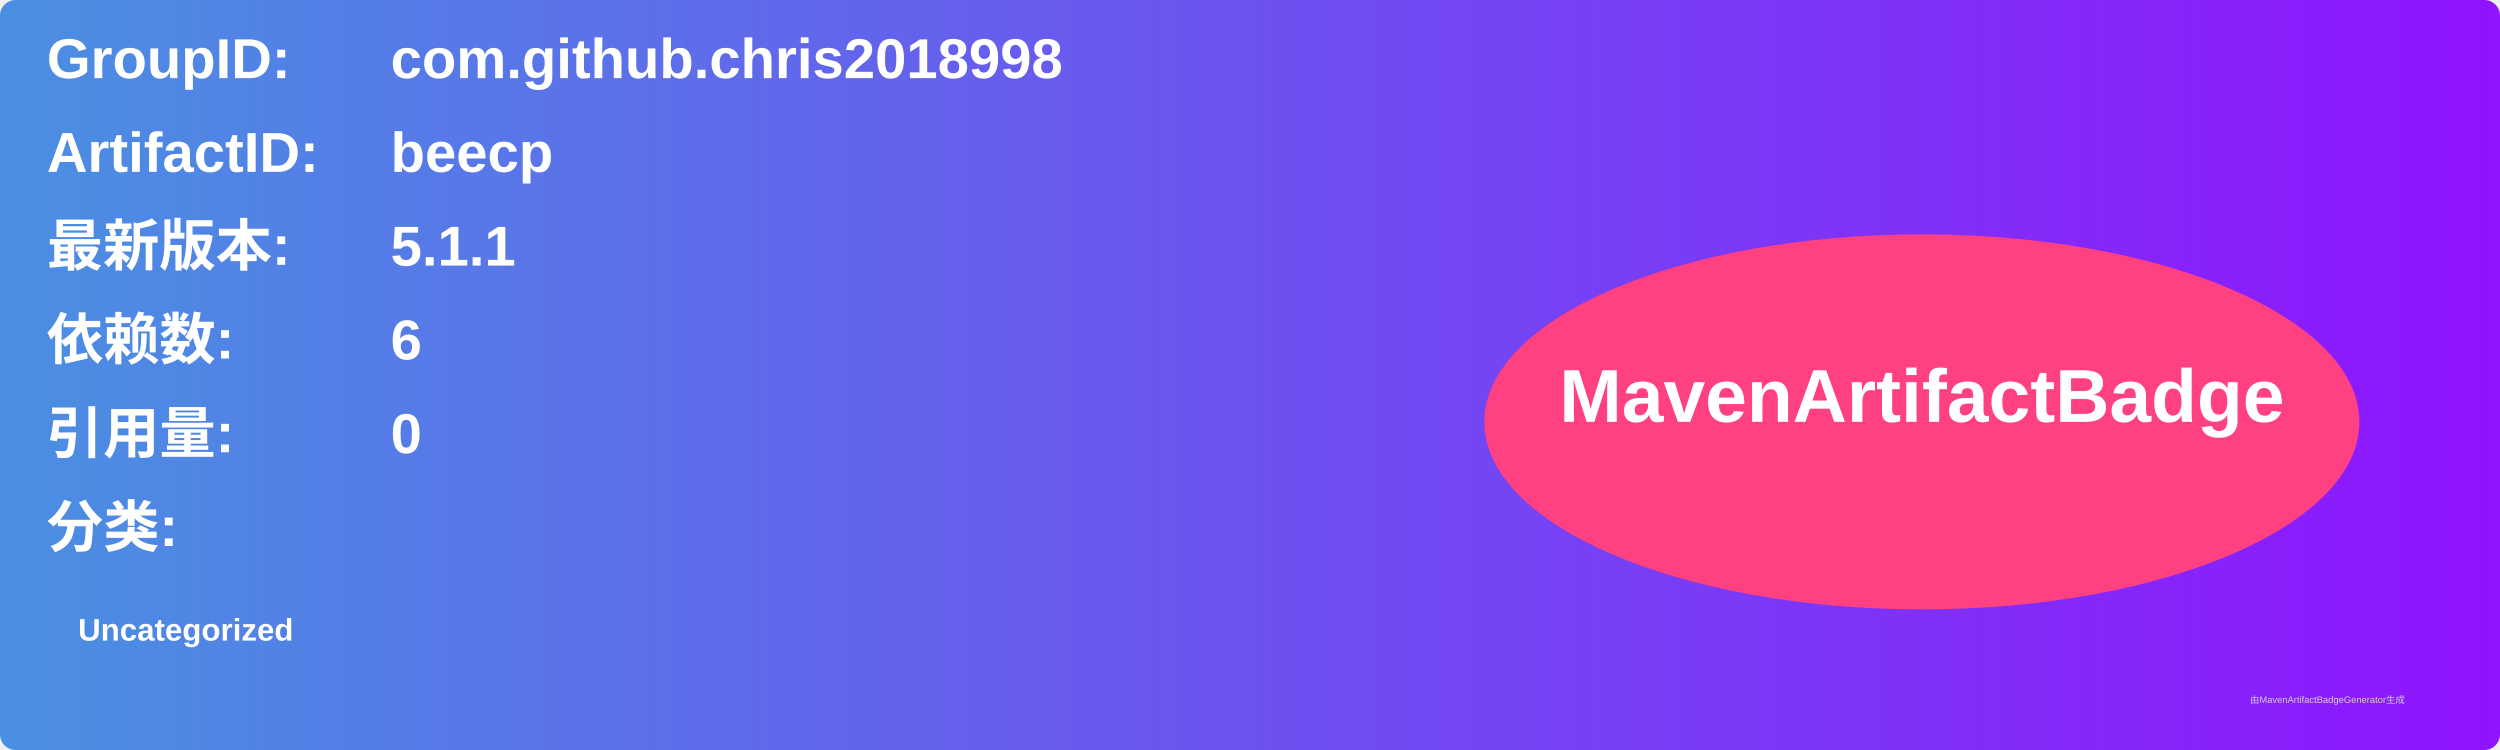
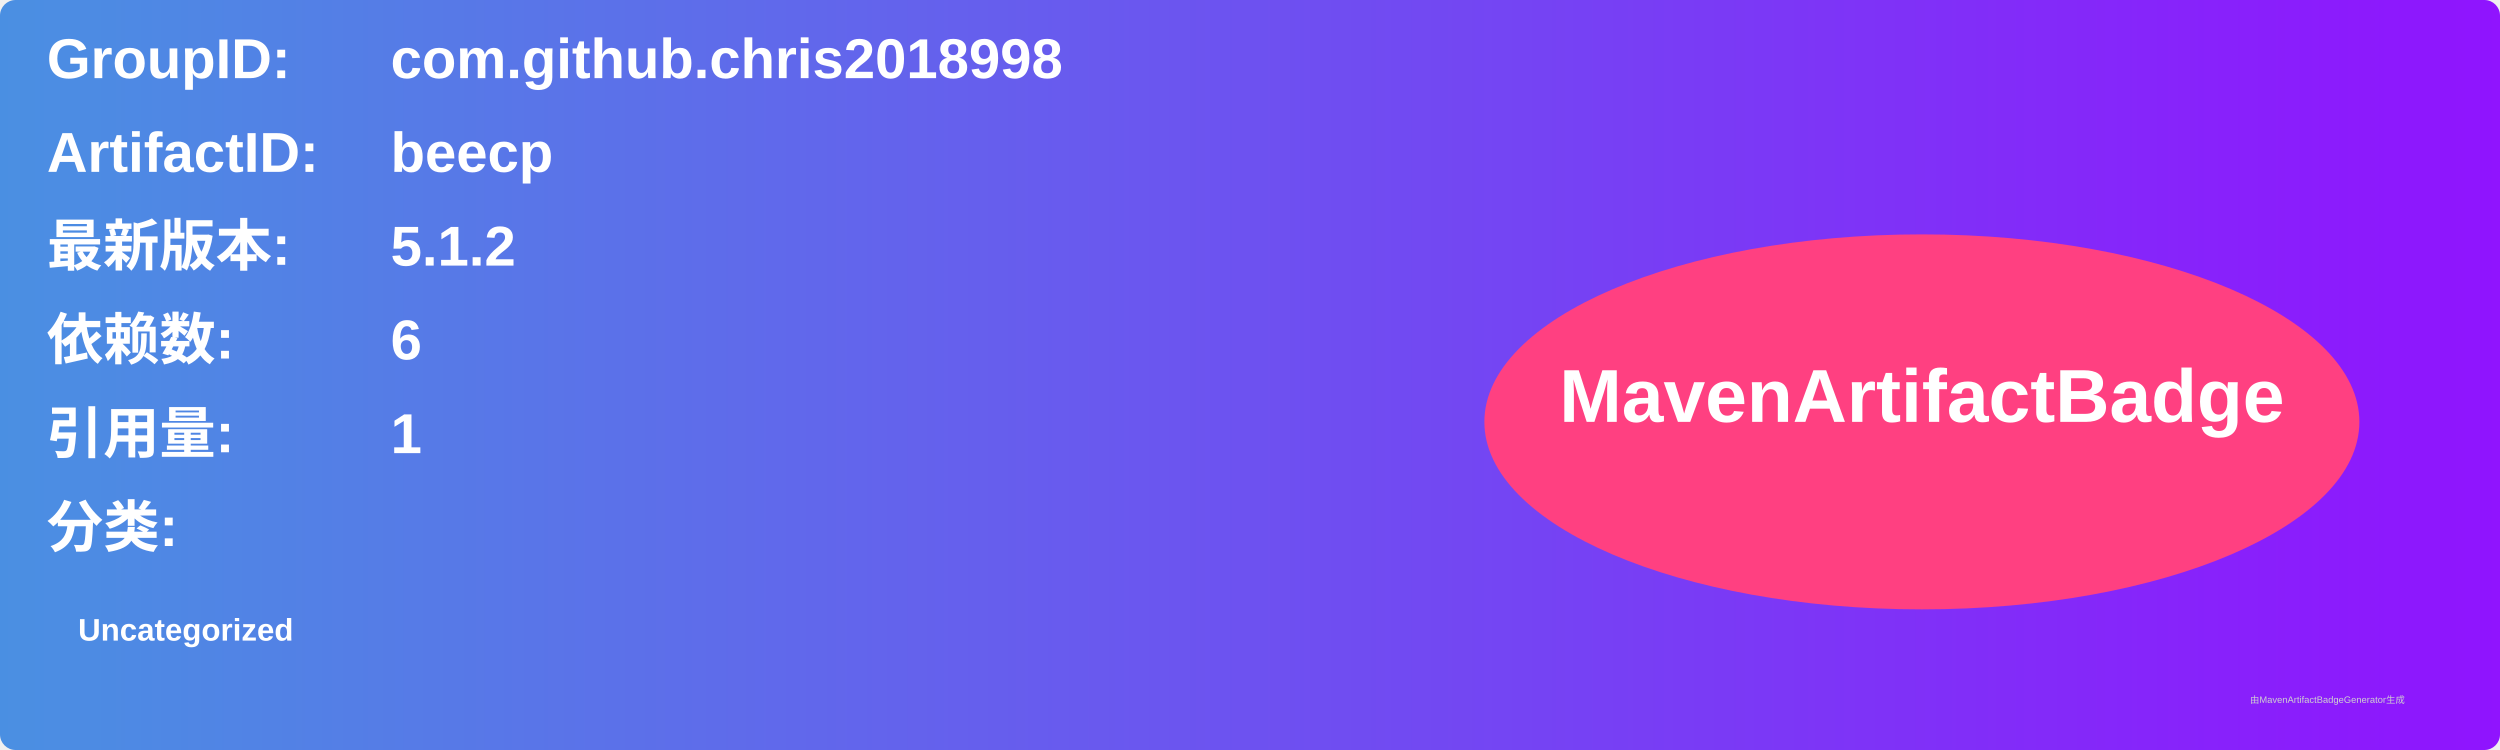
<svg xmlns="http://www.w3.org/2000/svg" width="800" height="240" viewBox="0 0 800 240">
  <linearGradient id="grad" x1="0%" y1="0%" x2="100%" y2="0%">
    <stop offset="0%" stop-color="#4a90e2" />
    <stop offset="100%" stop-color="#9013fe" />
  </linearGradient>
  <rect width="100%" height="100%" rx="5" ry="5" fill="url(#grad)" />
  <g transform="translate(15, 15)">
    <text x="0" y="10" font-family="Arial" font-size="18" fill="white" font-weight="bold" width="260">GroupID:</text>
    <text x="110" y="10" font-family="Arial" font-size="18" fill="white" font-weight="bold" width="460">com.github.chris2018998</text>
    <text x="0" y="40" font-family="Arial" font-size="18" fill="white" font-weight="bold" width="260">ArtifactID:</text>
    <text x="110" y="40" font-family="Arial" font-size="18" fill="white" font-weight="bold" width="460">beecp</text>
    <text x="0" y="70" font-family="Arial" font-size="18" fill="white" font-weight="bold">最新版本:</text>
    <text x="110" y="70" font-family="Arial" font-size="18" fill="white" font-weight="bold">
-       <tspan font-weight="bold">5.1.1</tspan>
+       <tspan font-weight="bold">5.1.2</tspan>
    </text>
    <text x="0" y="100" font-family="Arial" font-size="18" fill="white" font-weight="bold">依赖数: </text>
    <text x="110" y="100" font-family="Arial" font-size="18" fill="white">
      <tspan font-weight="bold">6</tspan>
    </text>
    <text x="0" y="130" font-family="Arial" font-size="18" fill="white" font-weight="bold">引用量: </text>
    <text x="110" y="130" font-family="Arial" font-size="18" fill="white">
-       <tspan font-weight="bold">0</tspan>
+       <tspan font-weight="bold">1</tspan>
    </text>
    <text x="0" y="160" font-family="Arial" font-size="18" fill="white" font-weight="bold">分类:</text>
    <text x="10" y="190" font-family="Arial" font-size="10" fill="white">
      <tspan font-weight="bold">Uncategorized</tspan>
    </text>
    <ellipse cx="600" cy="120" rx="140" ry="60" fill="#ff4081" />
    <text x="600" y="120" text-anchor="middle" font-family="Arial" font-size="24" fill="white" font-weight="bold">MavenArtifactBadge</text>
  </g>
  <text x="720" y="225" font-family="Arial" font-size="3" fill="#d0d0d0">由MavenArtifactBadgeGenerator生成</text>
</svg>
